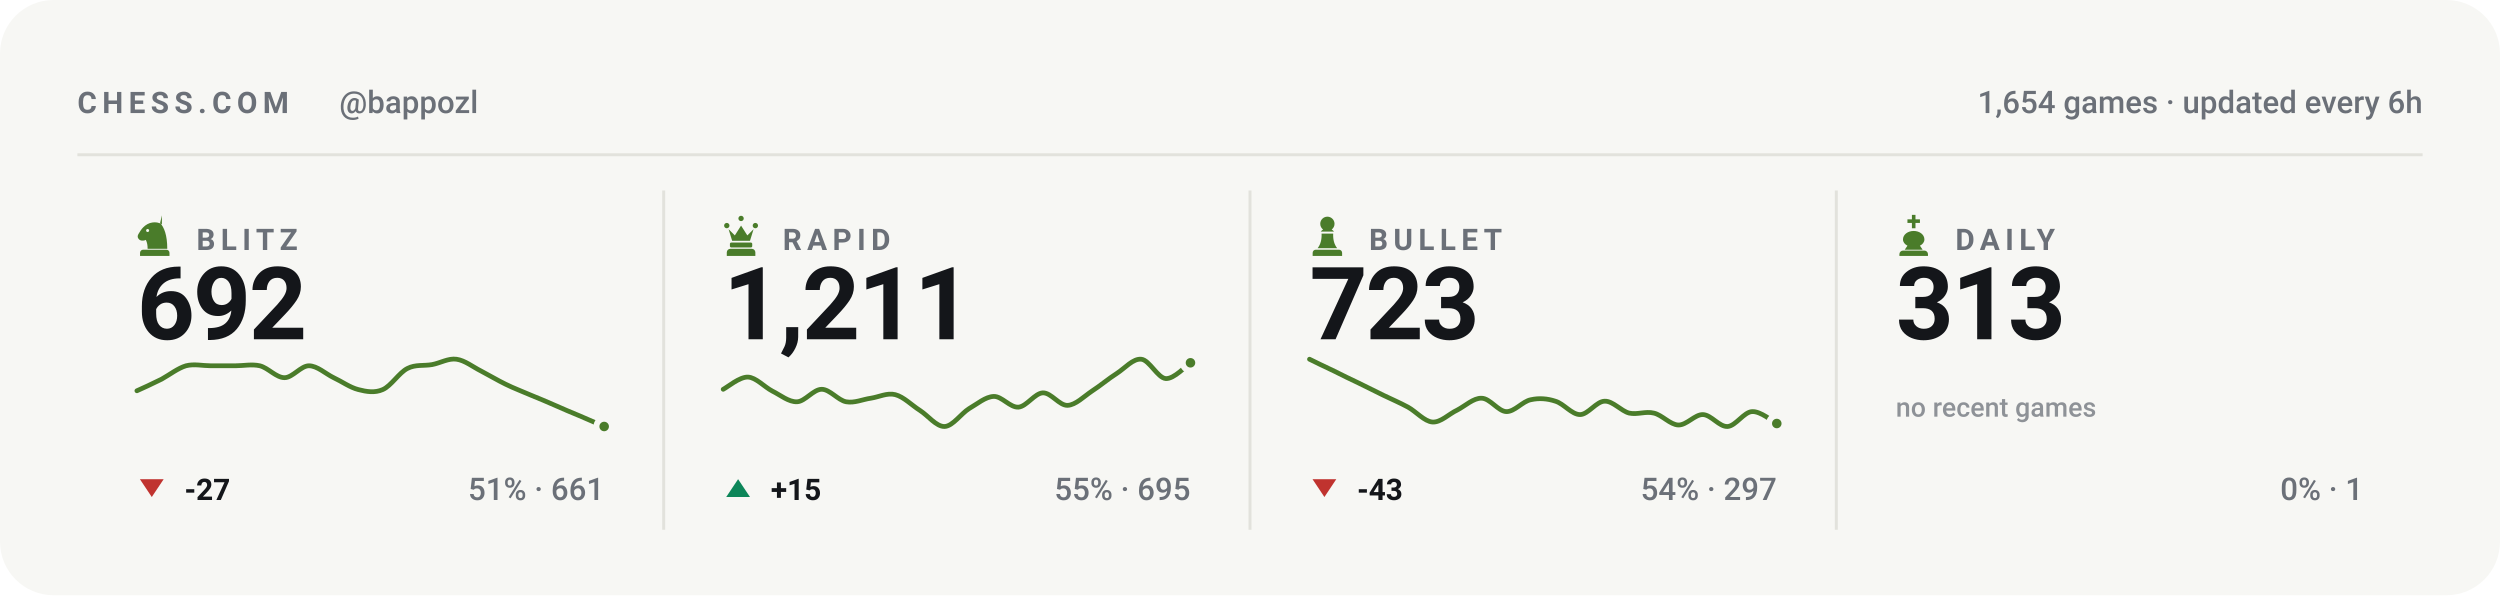
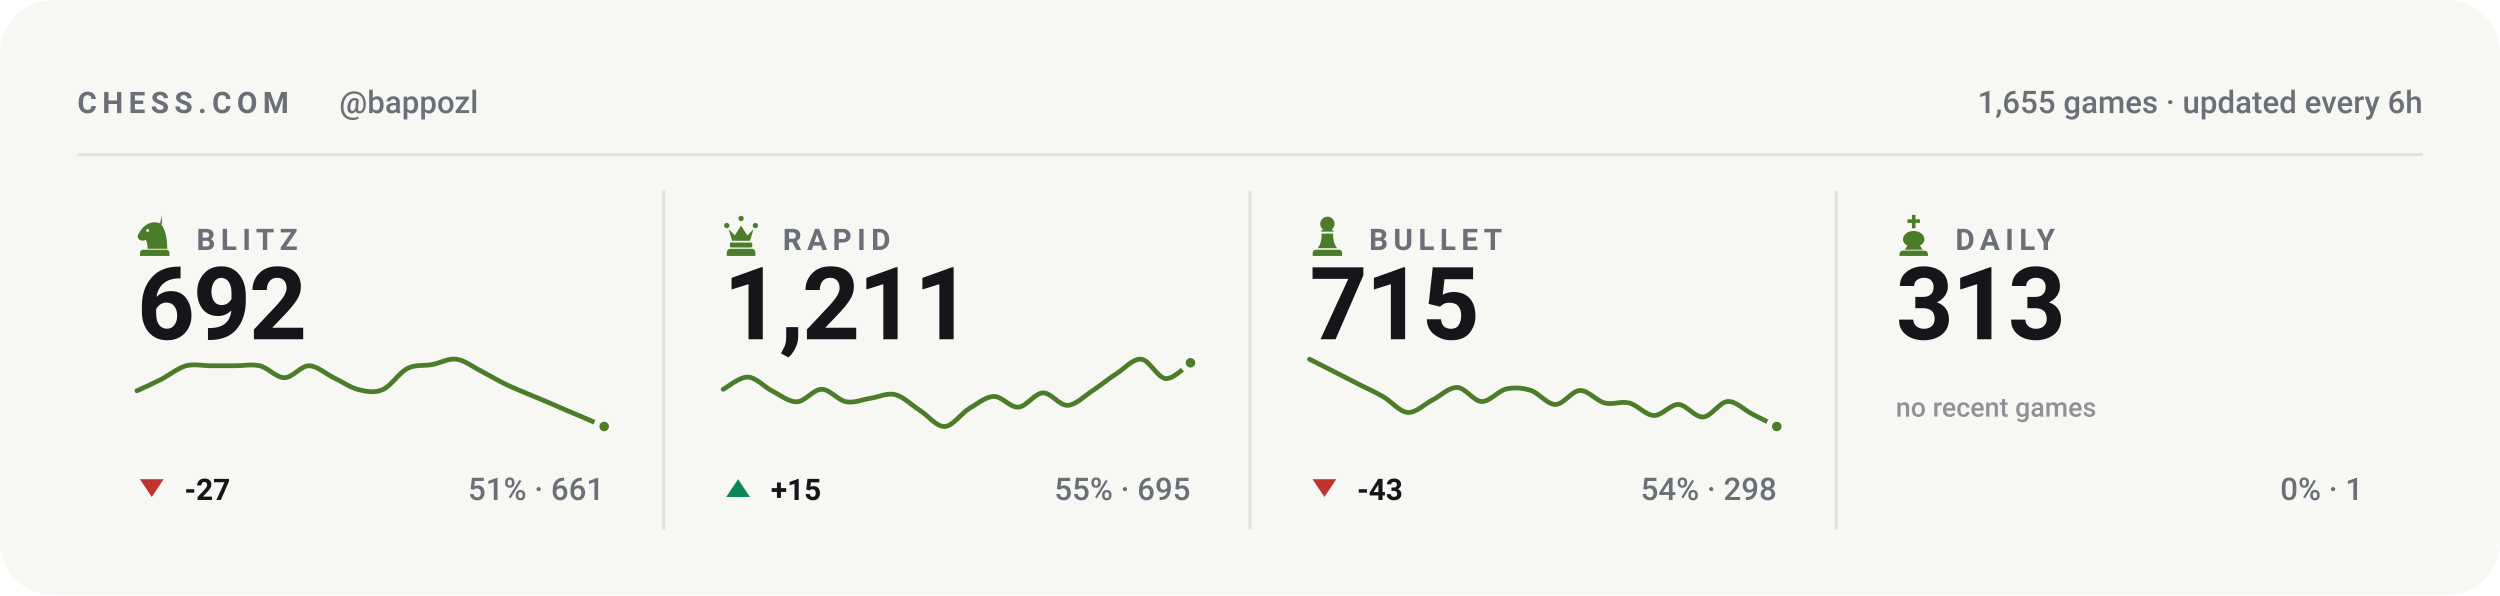
<svg xmlns="http://www.w3.org/2000/svg" viewBox="0 0 840 200" width="840" height="200" role="img" aria-label="Chess.com stats for bappozl across blitz, rapid, bullet and daily">
  <style>svg{font-family:-apple-system,BlinkMacSystemFont,'Segoe UI',Roboto,'Helvetica Neue',Arial,sans-serif}text{fill:#14161a;white-space:pre}.bg{fill:#f7f7f4}.acc{fill:#4a7c2a}.win{fill:#0d8659}.draw{fill:#7c7f85}.loss{fill:#c0332f}.lbl{font-size:10px;font-weight:600;letter-spacing:.18em;fill:#6b7078}.cap{font-size:10.5px;font-weight:500;fill:#6b7078}.num{font-family:-apple-system,BlinkMacSystemFont,'Segoe UI',Roboto,'Helvetica Neue',Arial,sans-serif;font-weight:700;letter-spacing:-.02em}.tick{font-size:9px;font-weight:500;fill:#6b7078;opacity:.75}.dl{font-size:10px;font-weight:600}.rule{stroke:#e2e2dc;stroke-width:1;fill:none}.grid{stroke:#e2e2dc;stroke-width:1;fill:none;opacity:.7}.ln{fill:none;stroke:#4a7c2a;stroke-width:2;stroke-linecap:round;stroke-linejoin:round}.ring{stroke:#f7f7f4;stroke-width:2}.hollow{fill:none;stroke-width:1.5}.sq{fill:#14161a;opacity:.035}</style>
  <rect class="bg" width="840" height="200" rx="18" />
  <text class="lbl" x="26" y="38">CHESS.COM</text>
  <text class="cap" x="114" y="38">@bappozl</text>
-   <text class="cap" x="814" y="38" text-anchor="end">1,654 games · updated every 6h</text>
+   <text class="cap" x="814" y="38" text-anchor="end">1,655 games · updated every 6h</text>
  <line class="rule" x1="26" y1="52" x2="814" y2="52" />
  <g class="acc" transform="translate(44.5,71.6) scale(0.15)">
    <path fill-rule="evenodd" d="M66 5l-4 17c9 10 16 27 16 58H34c0-8-1-14-4-20-6 3-13 2-16-2-3-3-3-8 0-12 3-5 6-10 10-14 6-6 13-10 21-11 7-1 14 0 21 4zM37.4 39a3.4 3.4 0 1 0-6.8 0 3.4 3.4 0 1 0 6.8 0zM24 82h52c3.9 0 7 3.1 7 7v7H17v-7c0-3.9 3.1-7 7-7z" />
  </g>
  <text class="lbl" x="66" y="84">BLITZ</text>
  <text class="num" x="46" y="114" style="font-size:34px">692</text>
  <path class="ln" style="stroke-width:1.6" d="M46.0 131.3C47.4 130.7 51.5 128.8 54.3 127.4C57.0 125.9 59.8 123.7 62.5 122.9C65.3 122.2 68.0 122.9 70.8 122.9C73.5 122.9 76.3 122.9 79.1 122.9C81.8 122.9 84.6 122.3 87.3 122.9C90.1 123.6 92.8 126.9 95.6 126.9C98.3 126.9 101.1 122.9 103.8 122.9C106.6 122.9 109.4 125.6 112.1 126.9C114.9 128.2 117.6 130.2 120.4 130.9C123.1 131.6 125.9 132.1 128.6 130.9C131.4 129.7 134.1 125.2 136.9 123.8C139.6 122.4 142.4 123.0 145.2 122.5C147.9 122.0 150.7 120.3 153.4 120.7C156.2 121.1 158.9 123.3 161.7 124.7C164.4 126.1 167.2 127.8 169.9 129.1C172.7 130.5 175.5 131.5 178.2 132.7C181.0 133.8 183.7 135.0 186.5 136.2C189.2 137.4 192.0 138.6 194.7 139.7C197.5 140.9 201.6 142.7 203.0 143.3" />
  <circle class="acc ring" cx="203.0" cy="143.3" r="2.6" />
  <path fill="#c0332f" d="M51 167L55 161H47Z" />
  <text class="dl" x="62" y="168" fill="#c0332f">-27</text>
  <text class="cap" x="203" y="168" text-anchor="end">51% · 661</text>
  <line class="rule" x1="223.0" y1="64" x2="223.0" y2="178" />
  <g class="acc" transform="translate(241.5,71.6) scale(0.15)">
    <path d="M18 22a6 6 0 1 1 0 12 6 6 0 0 1 0-12zm64 0a6 6 0 1 1 0 12 6 6 0 0 1 0-12zM50 6a6 6 0 1 1 0 12 6 6 0 0 1 0-12zM22 36l8 26h40l8-26-14 14-14-22-14 22zM28 66h44c1.6 0 3 1.3 3 3v5c0 1.6-1.4 3-3 3H28c-1.6 0-3-1.4-3-3v-5c0-1.7 1.4-3 3-3zM26 80h48c4.4 0 8 3.6 8 8v8H18v-8c0-4.4 3.6-8 8-8z" />
  </g>
  <text class="lbl" x="263" y="84">RAPID</text>
  <text class="num" x="243" y="114" style="font-size:34px">1,211</text>
  <path class="ln" style="stroke-width:1.6" d="M243.0 130.8C244.4 130.1 248.5 126.6 251.3 126.7C254.0 126.8 256.8 130.0 259.5 131.4C262.3 132.8 265.0 135.1 267.8 135.0C270.5 134.9 273.3 130.8 276.1 130.8C278.8 130.8 281.6 134.5 284.3 135.0C287.1 135.5 289.8 134.2 292.6 133.8C295.3 133.4 298.1 131.9 300.8 132.6C303.6 133.3 306.4 136.2 309.1 137.9C311.9 139.7 314.6 143.4 317.4 143.3C320.1 143.2 322.9 139.0 325.6 137.3C328.4 135.7 331.1 133.3 333.9 133.2C336.6 133.1 339.4 137.0 342.2 136.8C344.9 136.6 347.7 132.1 350.4 132.0C353.2 131.9 355.9 136.3 358.7 136.2C361.4 136.1 364.2 133.2 366.9 131.4C369.7 129.6 372.5 127.2 375.2 125.5C378.0 123.7 380.7 120.4 383.5 120.7C386.2 121.0 389.0 127.0 391.7 127.2C394.5 127.4 398.6 122.8 400.0 121.9" />
  <circle class="acc ring" cx="400.0" cy="121.9" r="2.6" />
  <path fill="#0d8659" d="M248 161L252 167H244Z" />
  <text class="dl" x="259" y="168" fill="#0d8659">+15</text>
  <text class="cap" x="400" y="168" text-anchor="end">55% · 695</text>
  <line class="rule" x1="420.0" y1="64" x2="420.0" y2="178" />
  <g class="acc" transform="translate(438.5,71.6) scale(0.15)">
    <path d="M50 8c-8.8 0-16 7.2-16 16 0 5.2 2.5 9.9 6.4 12.8-2.1 1.2-3.9 2.8-5.3 4.7h29.8c-1.4-1.9-3.2-3.5-5.3-4.7C63.5 33.9 66 29.2 66 24c0-8.8-7.2-16-16-16zM37 46c.6 13.6-2.4 24.5-9 32.7h44c-6.6-8.2-9.6-19.1-9-32.7H37zM24 82h52c3.9 0 7 3.1 7 7v7H17v-7c0-3.9 3.1-7 7-7z" />
  </g>
  <text class="lbl" x="460" y="84">BULLET</text>
-   <text class="num" x="440" y="114" style="font-size:34px">723</text>
-   <path class="ln" style="stroke-width:1.6" d="M440.0 120.7C441.4 121.4 445.5 123.4 448.3 124.7C451.0 126.1 453.8 127.4 456.5 128.7C459.3 130.1 462.0 131.4 464.8 132.8C467.5 134.1 470.3 135.3 473.1 136.8C475.8 138.3 478.6 141.6 481.3 141.8C484.1 142.0 486.8 139.1 489.6 137.8C492.3 136.4 495.1 133.7 497.8 133.8C500.6 133.8 503.4 138.2 506.1 138.3C508.9 138.4 511.6 134.8 514.4 134.3C517.1 133.7 519.9 133.9 522.6 134.8C525.4 135.6 528.1 139.3 530.9 139.3C533.6 139.3 536.4 134.8 539.2 134.8C541.9 134.7 544.7 138.1 547.4 138.8C550.2 139.4 552.9 138.1 555.7 138.8C558.4 139.4 561.2 142.7 563.9 142.8C566.7 142.9 569.5 139.2 572.2 139.3C575.0 139.4 577.7 143.5 580.5 143.3C583.2 143.1 586.0 138.4 588.7 138.3C591.5 138.1 595.6 141.6 597.0 142.3" />
-   <circle class="acc ring" cx="597.0" cy="142.3" r="2.6" />
+   <text class="num" x="440" y="114" style="font-size:34px">715</text>
+   <path class="ln" style="stroke-width:1.6" d="M440.0 120.7C441.4 121.4 445.5 123.5 448.3 124.9C451.0 126.3 453.8 127.7 456.5 129.1C459.3 130.5 462.0 131.7 464.8 133.3C467.5 134.9 470.3 138.4 473.1 138.6C475.8 138.7 478.6 135.8 481.3 134.4C484.1 133.0 486.8 130.1 489.6 130.2C492.3 130.2 495.1 134.8 497.8 134.9C500.6 135.0 503.4 131.3 506.1 130.7C508.9 130.1 511.6 130.3 514.4 131.2C517.1 132.1 519.9 135.9 522.6 135.9C525.4 135.9 528.1 131.3 530.9 131.2C533.6 131.1 536.4 134.7 539.2 135.4C541.9 136.1 544.7 134.7 547.4 135.4C550.2 136.1 552.9 139.5 555.7 139.6C558.4 139.7 561.2 135.9 563.9 135.9C566.7 136.0 569.5 140.3 572.2 140.1C575.0 140.0 577.7 135.1 580.5 134.9C583.2 134.7 586.0 137.7 588.7 139.1C591.5 140.5 595.6 142.6 597.0 143.3" />
+   <circle class="acc ring" cx="597.0" cy="143.3" r="2.6" />
  <path fill="#c0332f" d="M445 167L449 161H441Z" />
  <text class="dl" x="456" y="168" fill="#c0332f">-43</text>
-   <text class="cap" x="597" y="168" text-anchor="end">54% · 297</text>
+   <text class="cap" x="597" y="168" text-anchor="end">54% · 298</text>
  <line class="rule" x1="617.0" y1="64" x2="617.0" y2="178" />
  <g class="acc" transform="translate(635.5,71.6) scale(0.15)">
    <path d="M46 4h8v10h10v8H54v12h-8V22H36v-8h10V4zM50 40c-13 0-24 8-24 19 0 6 4 11 10 14l-6 9h40l-6-9c6-3 10-8 10-14 0-11-11-19-24-19zM26 84h48c4.4 0 8 3.6 8 8v4H18v-4c0-4.4 3.6-8 8-8z" />
  </g>
  <text class="lbl" x="657" y="84">DAILY</text>
  <text class="num" x="637" y="114" style="font-size:34px">313</text>
  <text class="tick" x="637" y="140">no recent games</text>
  <text class="cap" x="794" y="168" text-anchor="end">0% · 1</text>
</svg>
